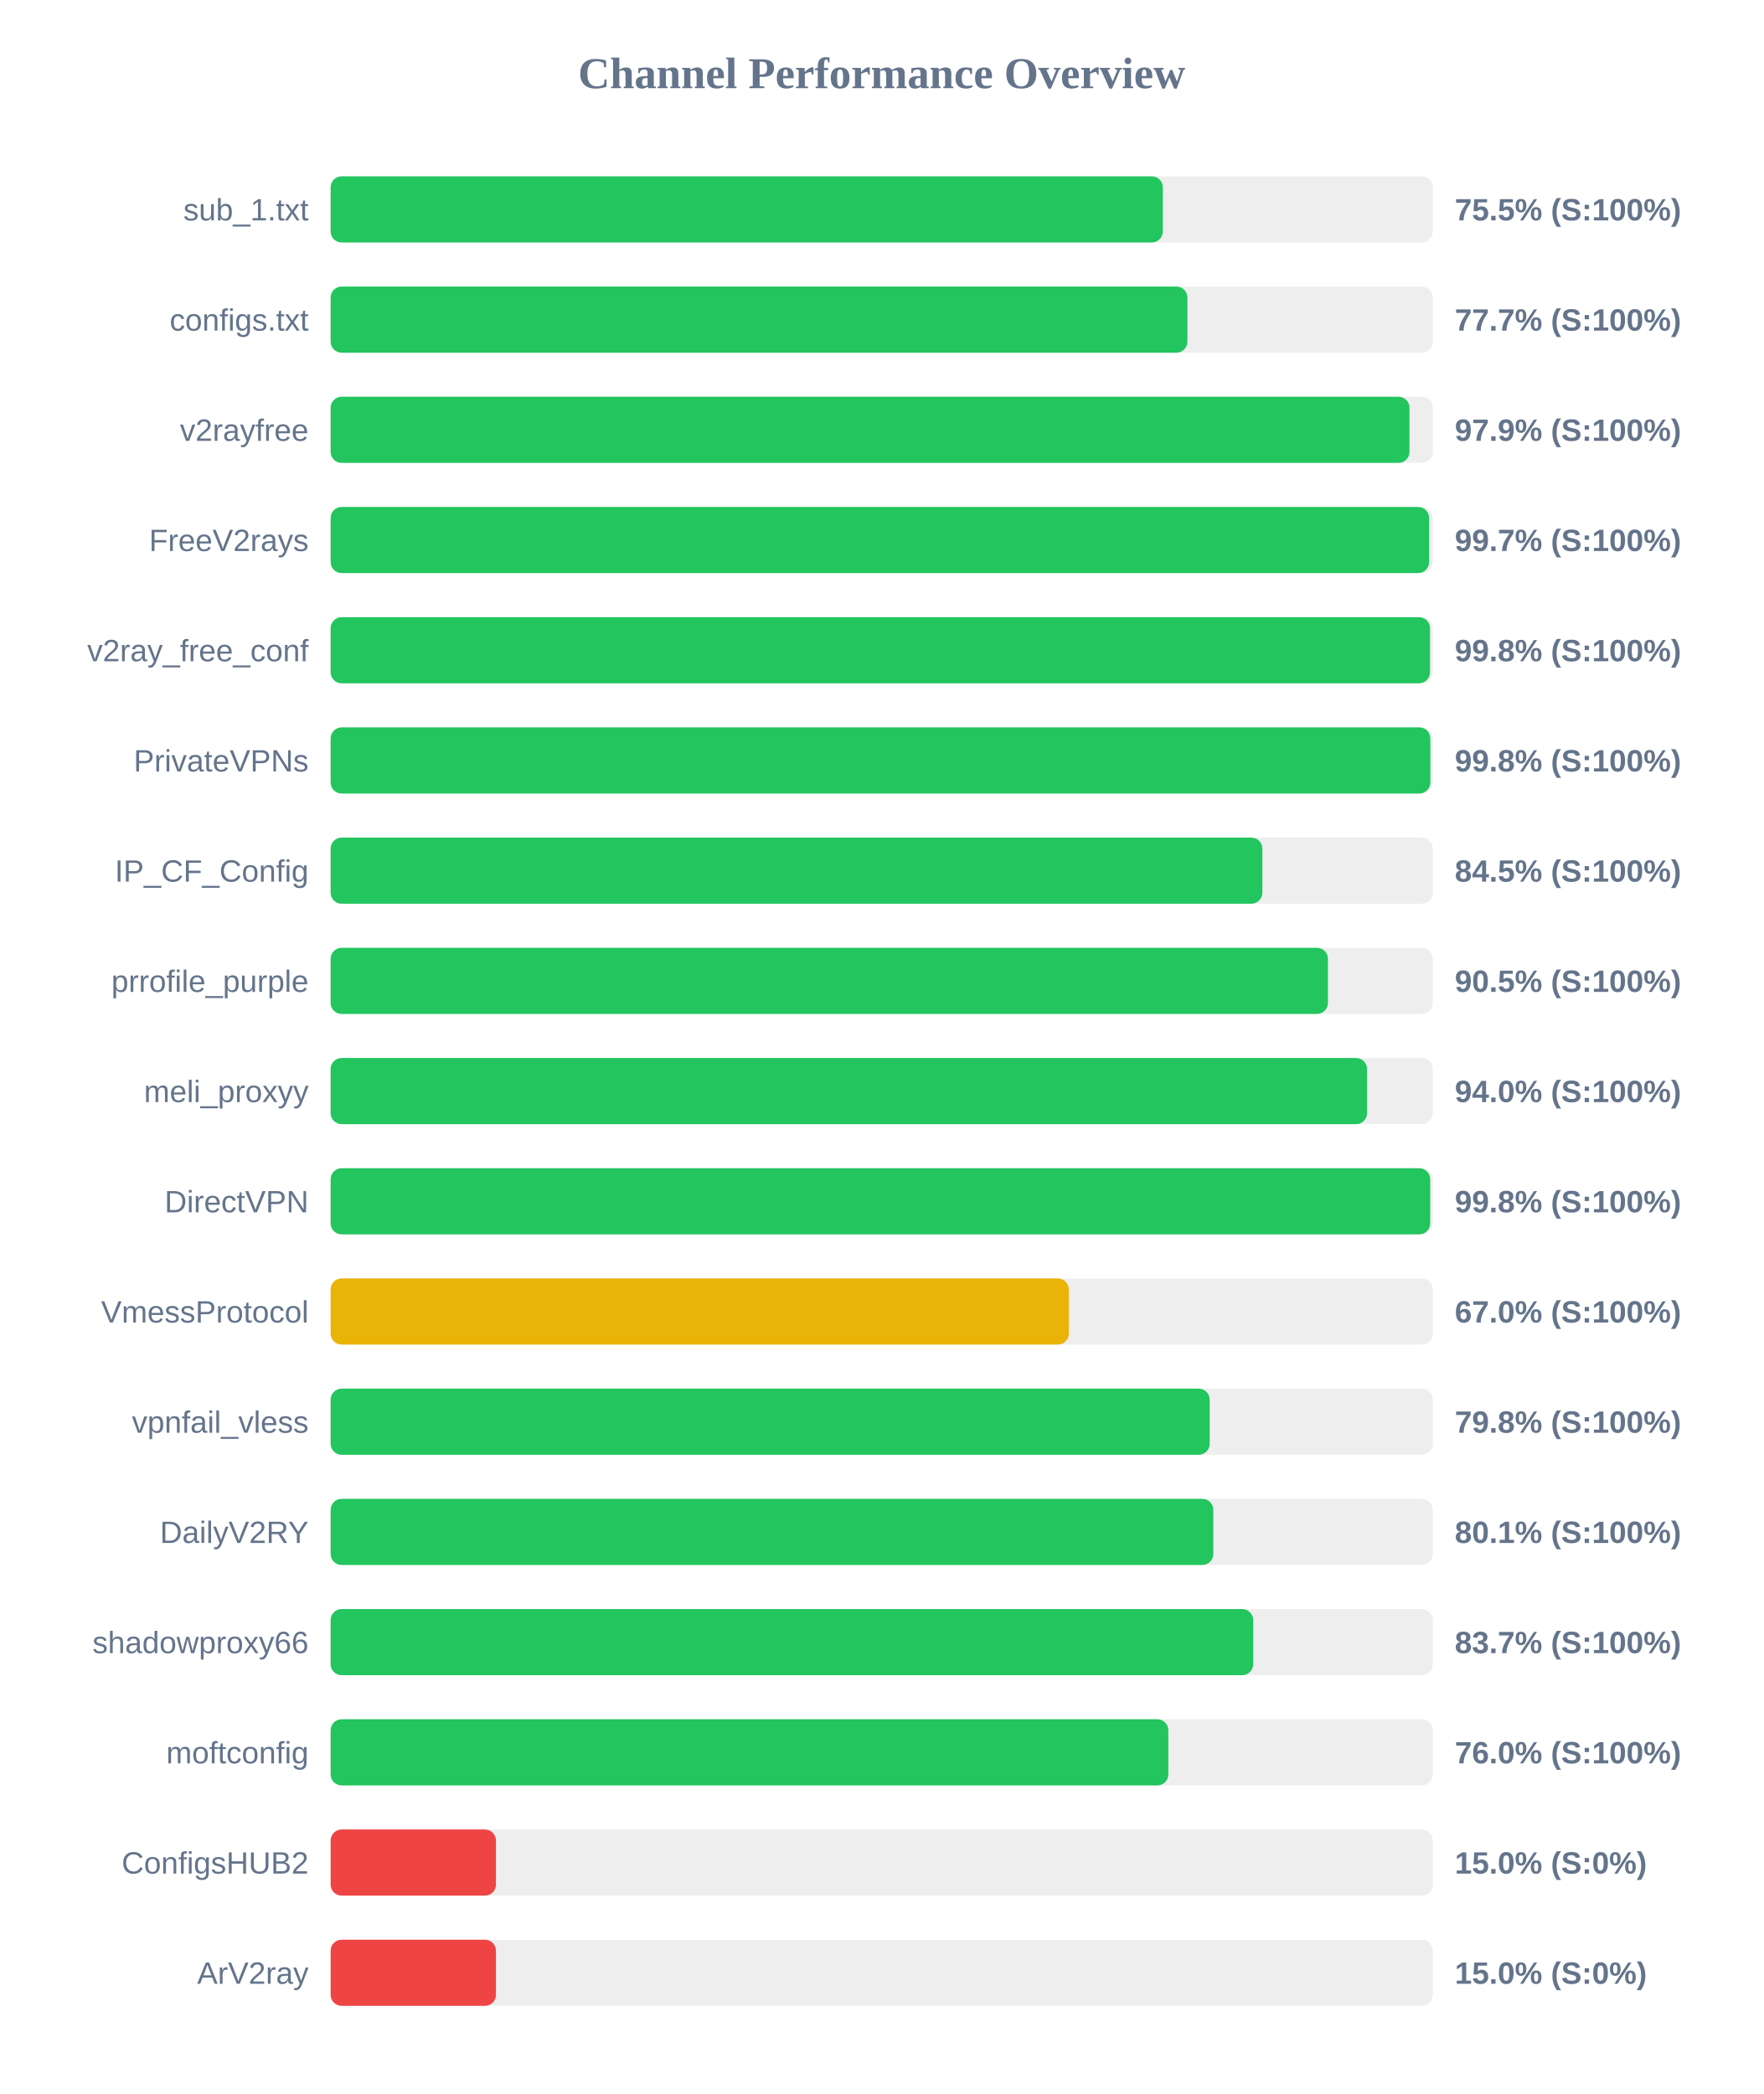
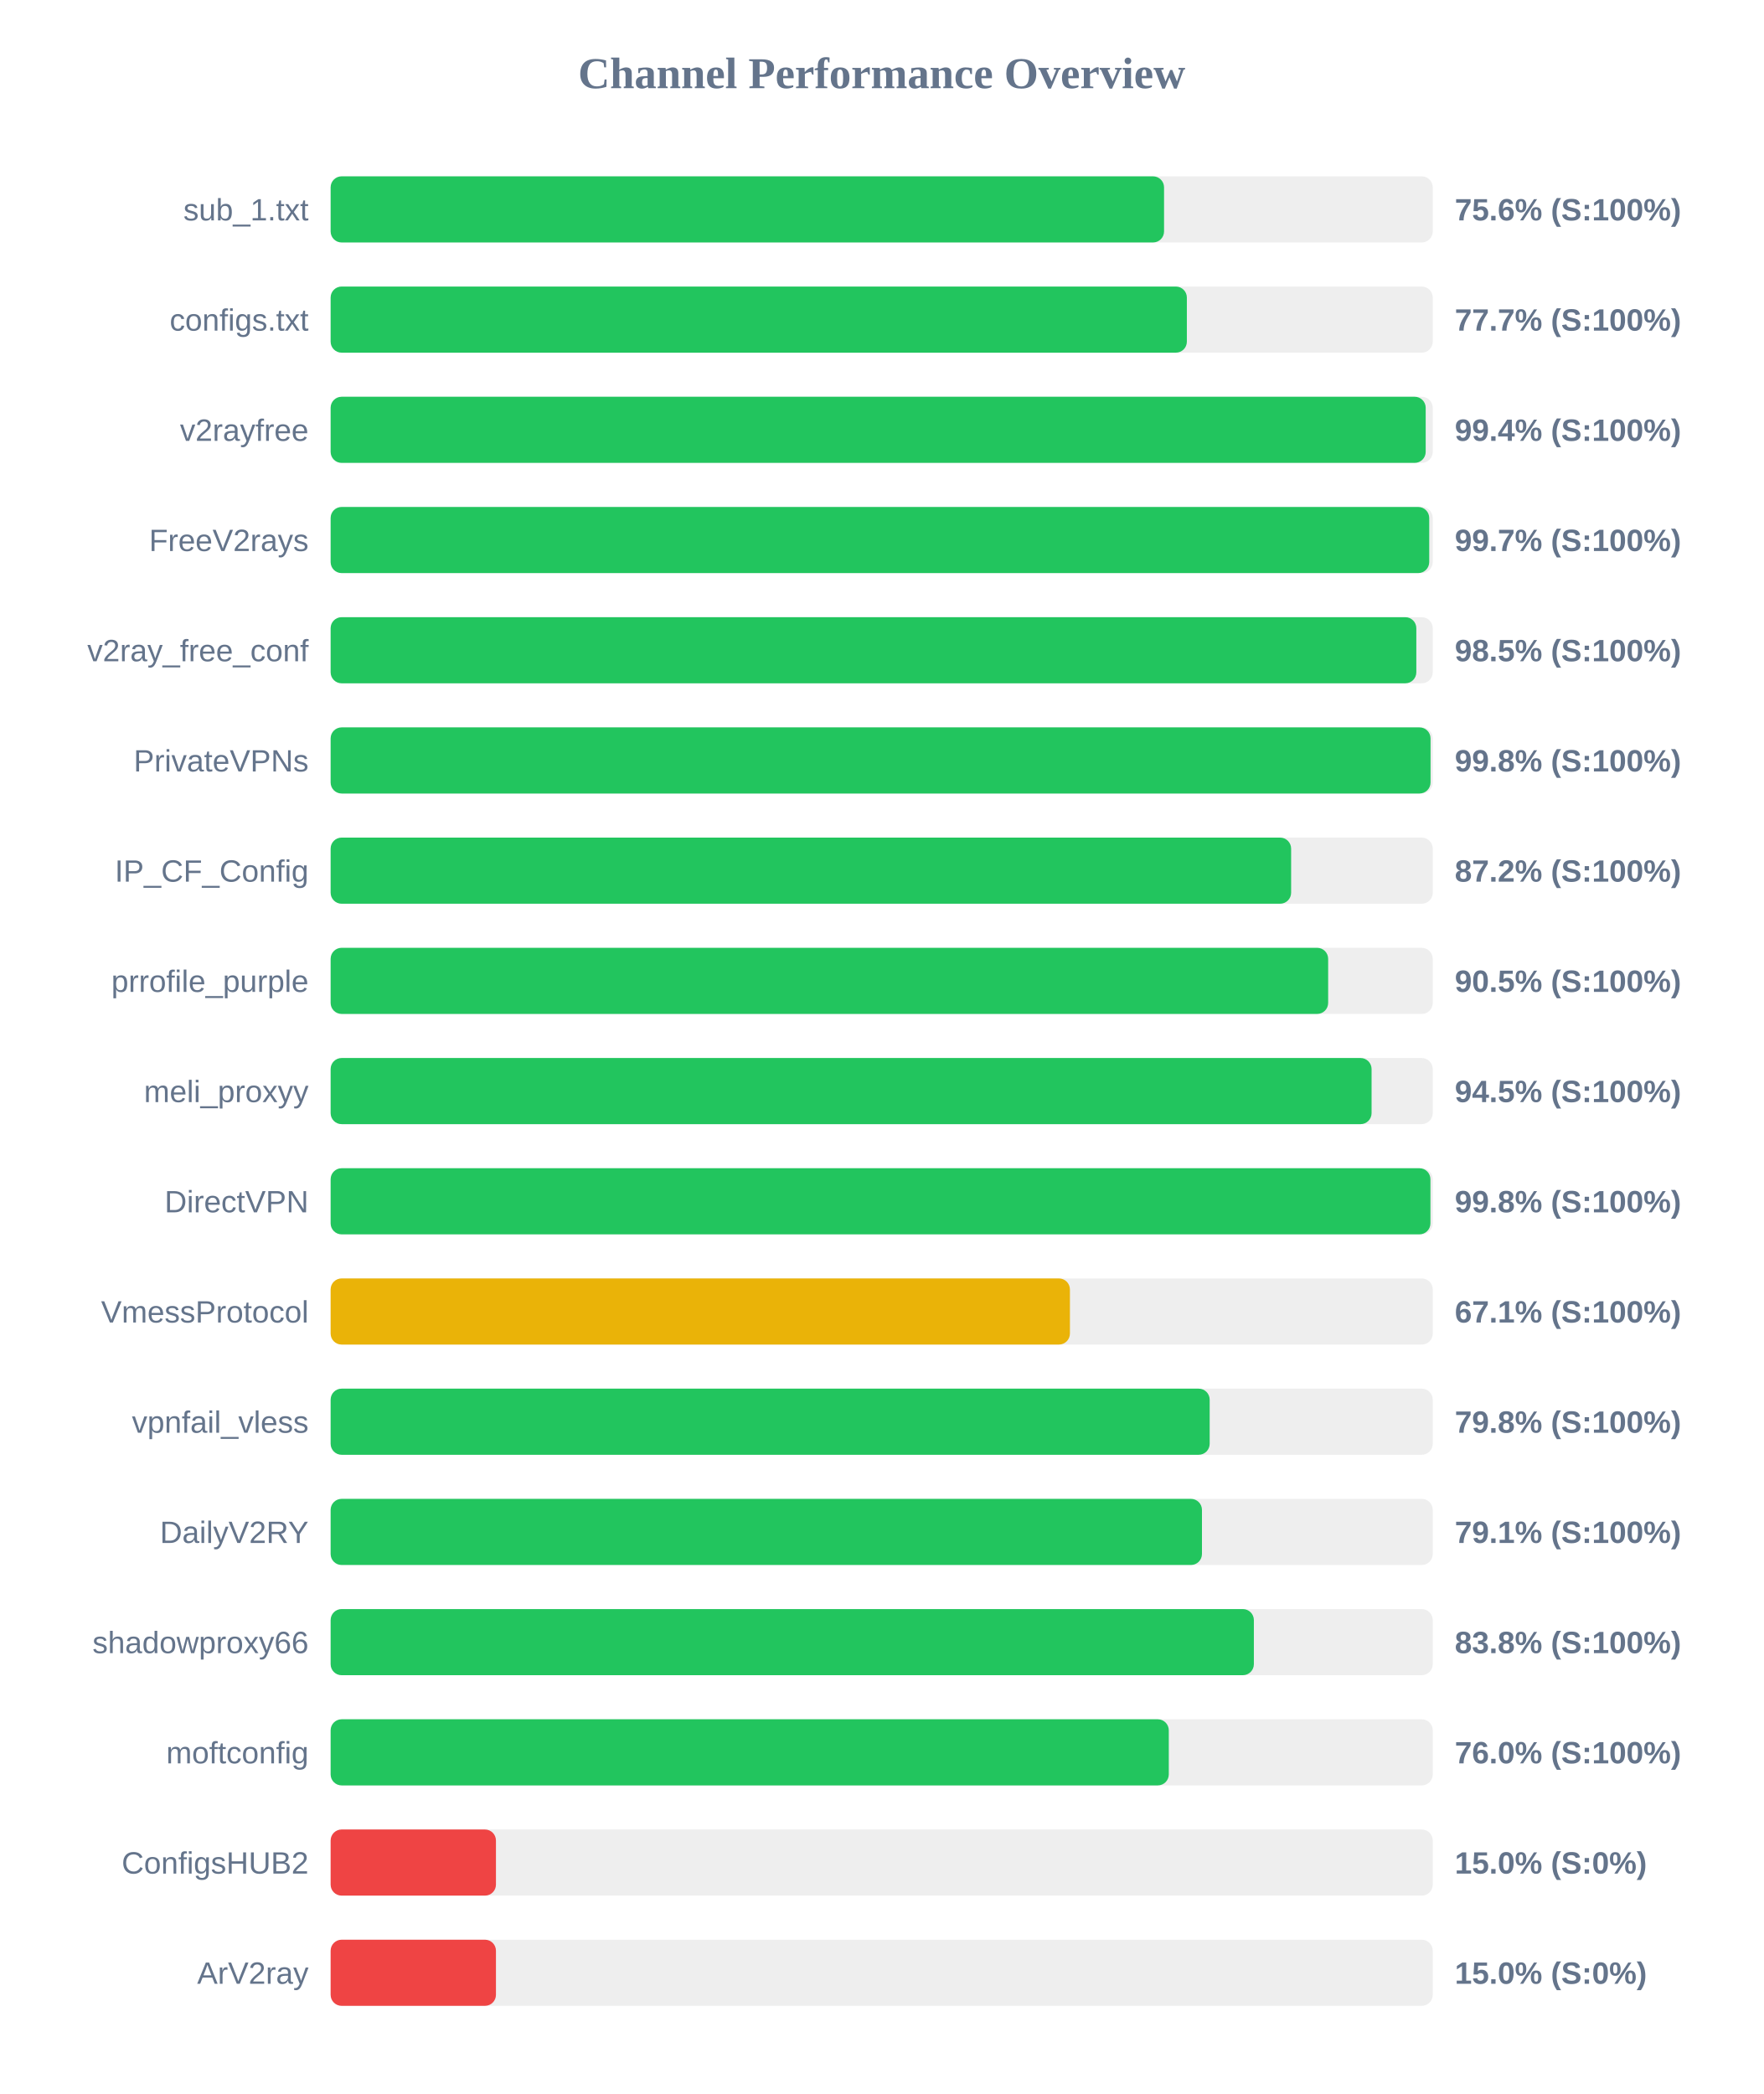
<svg xmlns="http://www.w3.org/2000/svg" width="800" height="950" version="1.1">
  <style>
        .row { font: 14px Arial; fill: #64748b; }
        .score { font: bold 14px Arial; fill: #64748b; }
    </style>
  <text x="400" y="40" text-anchor="middle" font-size="20px" font-weight="bold" fill="#64748b">Channel Performance Overview</text>
  <rect x="150" y="80" width="500" height="30" fill="#eee" rx="5" />
-   <rect x="150" y="80" width="377.55" height="30" fill="#22c55e" rx="5" />
+   <rect x="150" y="80" width="378.1" height="30" fill="#22c55e" rx="5" />
  <text x="140" y="100" text-anchor="end" class="row">sub_1.txt</text>
-   <text x="660" y="100" text-anchor="start" class="score">75.5% (S:100%)</text>
+   <text x="660" y="100" text-anchor="start" class="score">75.6% (S:100%)</text>
  <rect x="150" y="130" width="500" height="30" fill="#eee" rx="5" />
-   <rect x="150" y="130" width="388.7" height="30" fill="#22c55e" rx="5" />
+   <rect x="150" y="130" width="388.45" height="30" fill="#22c55e" rx="5" />
  <text x="140" y="150" text-anchor="end" class="row">configs.txt</text>
  <text x="660" y="150" text-anchor="start" class="score">77.7% (S:100%)</text>
  <rect x="150" y="180" width="500" height="30" fill="#eee" rx="5" />
-   <rect x="150" y="180" width="489.45" height="30" fill="#22c55e" rx="5" />
+   <rect x="150" y="180" width="496.8" height="30" fill="#22c55e" rx="5" />
  <text x="140" y="200" text-anchor="end" class="row">v2rayfree</text>
-   <text x="660" y="200" text-anchor="start" class="score">97.9% (S:100%)</text>
+   <text x="660" y="200" text-anchor="start" class="score">99.4% (S:100%)</text>
  <rect x="150" y="230" width="500" height="30" fill="#eee" rx="5" />
-   <rect x="150" y="230" width="498.35" height="30" fill="#22c55e" rx="5" />
+   <rect x="150" y="230" width="498.4" height="30" fill="#22c55e" rx="5" />
  <text x="140" y="250" text-anchor="end" class="row">FreeV2rays</text>
  <text x="660" y="250" text-anchor="start" class="score">99.7% (S:100%)</text>
  <rect x="150" y="280" width="500" height="30" fill="#eee" rx="5" />
-   <rect x="150" y="280" width="498.75" height="30" fill="#22c55e" rx="5" />
+   <rect x="150" y="280" width="492.55" height="30" fill="#22c55e" rx="5" />
  <text x="140" y="300" text-anchor="end" class="row">v2ray_free_conf</text>
-   <text x="660" y="300" text-anchor="start" class="score">99.8% (S:100%)</text>
+   <text x="660" y="300" text-anchor="start" class="score">98.5% (S:100%)</text>
  <rect x="150" y="330" width="500" height="30" fill="#eee" rx="5" />
-   <rect x="150" y="330" width="498.9" height="30" fill="#22c55e" rx="5" />
+   <rect x="150" y="330" width="499.0" height="30" fill="#22c55e" rx="5" />
  <text x="140" y="350" text-anchor="end" class="row">PrivateVPNs</text>
  <text x="660" y="350" text-anchor="start" class="score">99.8% (S:100%)</text>
  <rect x="150" y="380" width="500" height="30" fill="#eee" rx="5" />
-   <rect x="150" y="380" width="422.7" height="30" fill="#22c55e" rx="5" />
+   <rect x="150" y="380" width="435.75" height="30" fill="#22c55e" rx="5" />
  <text x="140" y="400" text-anchor="end" class="row">IP_CF_Config</text>
-   <text x="660" y="400" text-anchor="start" class="score">84.5% (S:100%)</text>
+   <text x="660" y="400" text-anchor="start" class="score">87.2% (S:100%)</text>
  <rect x="150" y="430" width="500" height="30" fill="#eee" rx="5" />
-   <rect x="150" y="430" width="452.45" height="30" fill="#22c55e" rx="5" />
+   <rect x="150" y="430" width="452.55" height="30" fill="#22c55e" rx="5" />
  <text x="140" y="450" text-anchor="end" class="row">prrofile_purple</text>
  <text x="660" y="450" text-anchor="start" class="score">90.5% (S:100%)</text>
  <rect x="150" y="480" width="500" height="30" fill="#eee" rx="5" />
-   <rect x="150" y="480" width="470.2" height="30" fill="#22c55e" rx="5" />
+   <rect x="150" y="480" width="472.25" height="30" fill="#22c55e" rx="5" />
  <text x="140" y="500" text-anchor="end" class="row">meli_proxyy</text>
-   <text x="660" y="500" text-anchor="start" class="score">94.0% (S:100%)</text>
+   <text x="660" y="500" text-anchor="start" class="score">94.5% (S:100%)</text>
  <rect x="150" y="530" width="500" height="30" fill="#eee" rx="5" />
-   <rect x="150" y="530" width="498.85" height="30" fill="#22c55e" rx="5" />
+   <rect x="150" y="530" width="498.95" height="30" fill="#22c55e" rx="5" />
  <text x="140" y="550" text-anchor="end" class="row">DirectVPN</text>
  <text x="660" y="550" text-anchor="start" class="score">99.8% (S:100%)</text>
  <rect x="150" y="580" width="500" height="30" fill="#eee" rx="5" />
-   <rect x="150" y="580" width="334.9" height="30" fill="#eab308" rx="5" />
+   <rect x="150" y="580" width="335.4" height="30" fill="#eab308" rx="5" />
  <text x="140" y="600" text-anchor="end" class="row">VmessProtocol</text>
-   <text x="660" y="600" text-anchor="start" class="score">67.0% (S:100%)</text>
+   <text x="660" y="600" text-anchor="start" class="score">67.1% (S:100%)</text>
  <rect x="150" y="630" width="500" height="30" fill="#eee" rx="5" />
  <rect x="150" y="630" width="398.8" height="30" fill="#22c55e" rx="5" />
  <text x="140" y="650" text-anchor="end" class="row">vpnfail_vless</text>
  <text x="660" y="650" text-anchor="start" class="score">79.8% (S:100%)</text>
  <rect x="150" y="680" width="500" height="30" fill="#eee" rx="5" />
-   <rect x="150" y="680" width="400.45" height="30" fill="#22c55e" rx="5" />
+   <rect x="150" y="680" width="395.3" height="30" fill="#22c55e" rx="5" />
  <text x="140" y="700" text-anchor="end" class="row">DailyV2RY</text>
-   <text x="660" y="700" text-anchor="start" class="score">80.1% (S:100%)</text>
+   <text x="660" y="700" text-anchor="start" class="score">79.1% (S:100%)</text>
  <rect x="150" y="730" width="500" height="30" fill="#eee" rx="5" />
-   <rect x="150" y="730" width="418.55" height="30" fill="#22c55e" rx="5" />
+   <rect x="150" y="730" width="418.85" height="30" fill="#22c55e" rx="5" />
  <text x="140" y="750" text-anchor="end" class="row">shadowproxy66</text>
-   <text x="660" y="750" text-anchor="start" class="score">83.7% (S:100%)</text>
+   <text x="660" y="750" text-anchor="start" class="score">83.8% (S:100%)</text>
  <rect x="150" y="780" width="500" height="30" fill="#eee" rx="5" />
-   <rect x="150" y="780" width="380.05" height="30" fill="#22c55e" rx="5" />
+   <rect x="150" y="780" width="380.25" height="30" fill="#22c55e" rx="5" />
  <text x="140" y="800" text-anchor="end" class="row">moftconfig</text>
  <text x="660" y="800" text-anchor="start" class="score">76.0% (S:100%)</text>
  <rect x="150" y="830" width="500" height="30" fill="#eee" rx="5" />
  <rect x="150" y="830" width="75.0" height="30" fill="#ef4444" rx="5" />
  <text x="140" y="850" text-anchor="end" class="row">ConfigsHUB2</text>
  <text x="660" y="850" text-anchor="start" class="score">15.0% (S:0%)</text>
  <rect x="150" y="880" width="500" height="30" fill="#eee" rx="5" />
  <rect x="150" y="880" width="75.0" height="30" fill="#ef4444" rx="5" />
  <text x="140" y="900" text-anchor="end" class="row">ArV2ray</text>
  <text x="660" y="900" text-anchor="start" class="score">15.0% (S:0%)</text>
</svg>
